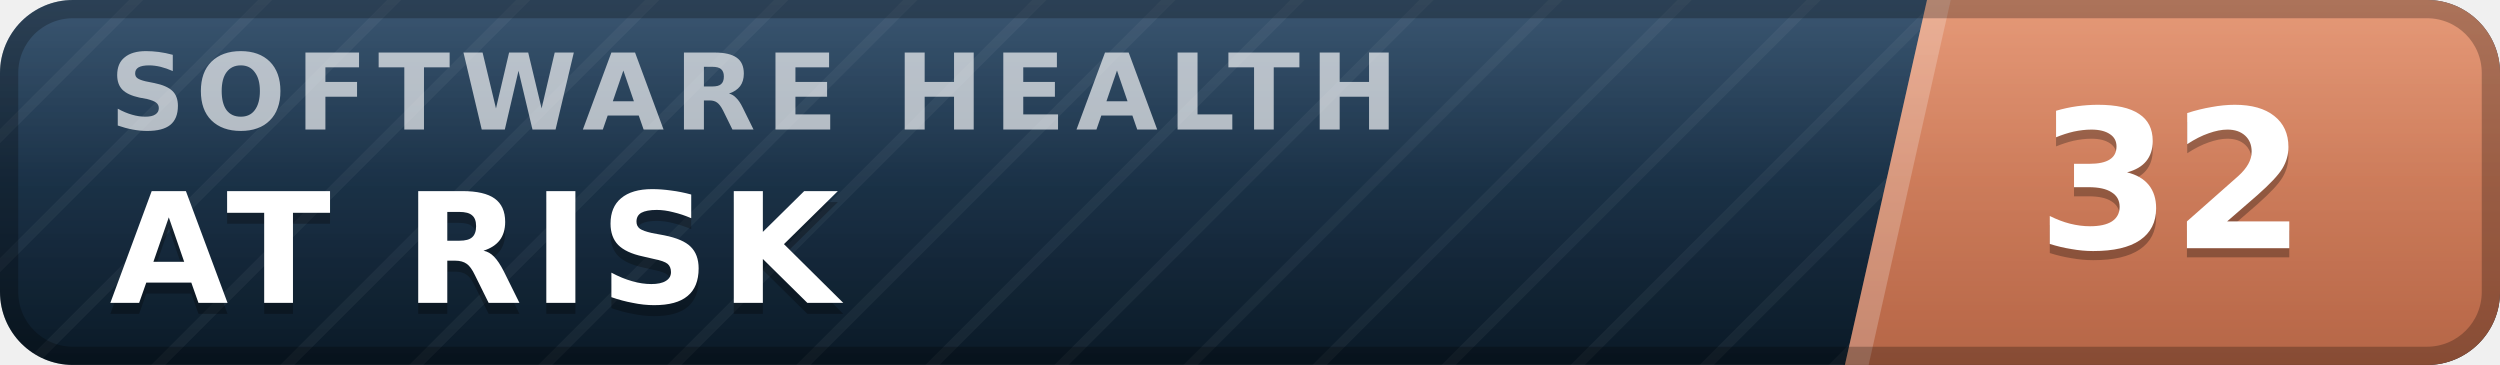
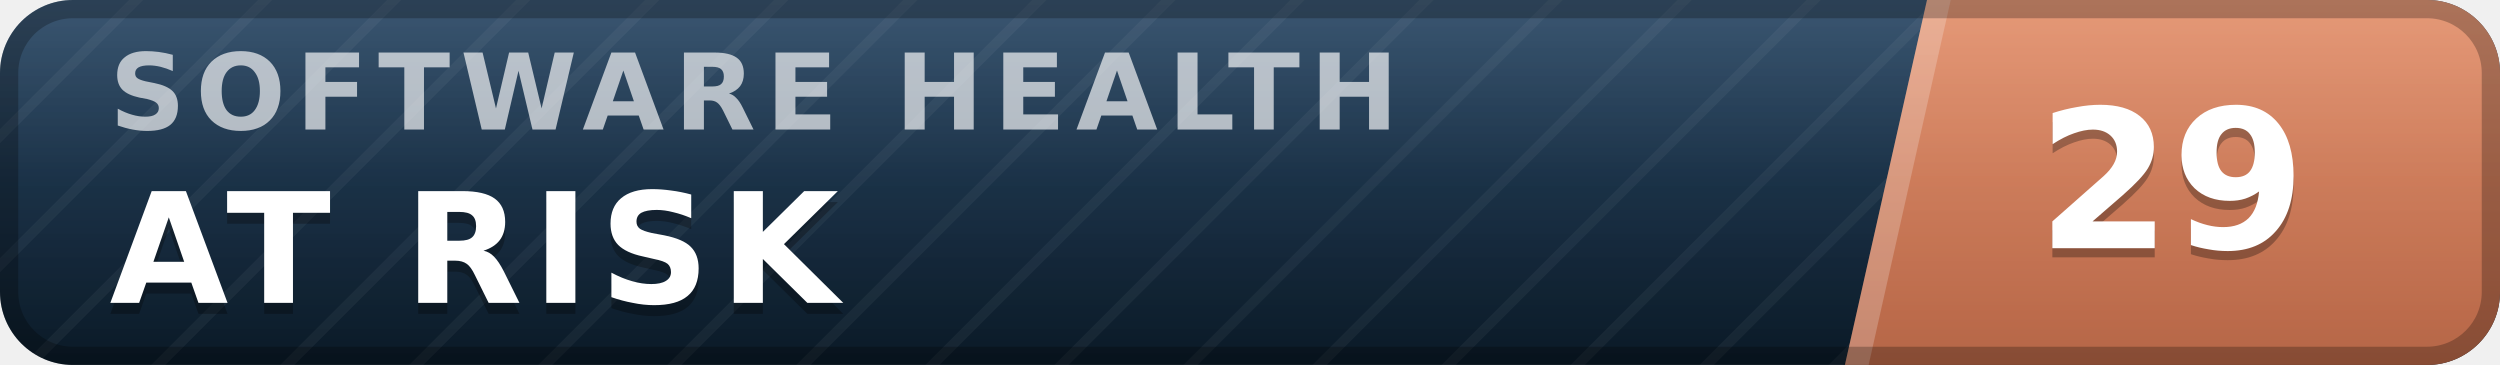
- <svg xmlns="http://www.w3.org/2000/svg" width="137" height="20" viewBox="0 0 137 20" role="img" aria-label="inspect.software software health index 32 of 100, at risk" font-family="Verdana,DejaVu Sans,Geneva,sans-serif">
+ <svg xmlns="http://www.w3.org/2000/svg" width="137" height="20" viewBox="0 0 137 20" role="img" aria-label="inspect.software software health index 29 of 100, at risk" font-family="Verdana,DejaVu Sans,Geneva,sans-serif">
  <defs>
    <linearGradient id="plate" x1="0" y1="0" x2="0" y2="1">
      <stop offset="0" stop-color="#1d3d5c" />
      <stop offset="1" stop-color="#0a1926" />
    </linearGradient>
    <linearGradient id="endplate" x1="0" y1="0" x2="0" y2="1">
      <stop offset="0" stop-color="#e18a64" />
      <stop offset="1" stop-color="#b56546" />
    </linearGradient>
    <linearGradient id="gloss" x1="0" y1="0" x2="0" y2="1">
      <stop offset="0" stop-color="#fff" stop-opacity=".13" />
      <stop offset=".5" stop-color="#fff" stop-opacity=".03" />
      <stop offset="1" stop-color="#fff" stop-opacity="0" />
    </linearGradient>
    <pattern id="guilloche" width="5" height="5" patternUnits="userSpaceOnUse" patternTransform="rotate(45)">
      <line x1="0" y1="0" x2="0" y2="5" stroke="#fff" stroke-opacity=".045" stroke-width="1.1" />
    </pattern>
    <clipPath id="rounded">
      <rect width="137" height="20" rx="4" />
    </clipPath>
  </defs>
  <g clip-path="url(#rounded)">
    <rect width="137" height="20" fill="url(#plate)" />
    <rect width="137" height="20" fill="url(#guilloche)" />
    <polygon points="105.6,0 137,0 137,20 101.1,20" fill="url(#endplate)" />
    <polygon points="105.6,0 106.9,0 102.4,20 101.1,20" fill="#fff" fill-opacity=".22" />
    <text x="6.0" y="7.1" font-size="5.8" letter-spacing="0.55" fill="#fff" fill-opacity=".66" font-weight="bold" textLength="76.3" lengthAdjust="spacing">SOFTWARE HEALTH</text>
    <text x="6.0" y="17.2" font-size="8.4" fill="#000" fill-opacity=".3" font-weight="bold" letter-spacing="0.55" textLength="43.3" lengthAdjust="spacing">AT RISK</text>
    <text x="6.0" y="16.6" font-size="8.4" fill="#fff" font-weight="bold" letter-spacing="0.55" textLength="43.3" lengthAdjust="spacing">AT RISK</text>
-     <text x="119.0" y="14.1" font-size="10.6" fill="#000" fill-opacity=".3" font-weight="bold" text-anchor="middle">32</text>
-     <text x="119.0" y="13.6" font-size="10.6" fill="#fff" font-weight="bold" text-anchor="middle">32</text>
+     <text x="119.0" y="14.1" font-size="10.6" fill="#000" fill-opacity=".3" font-weight="bold" text-anchor="middle">29</text>
+     <text x="119.0" y="13.6" font-size="10.6" fill="#fff" font-weight="bold" text-anchor="middle">29</text>
    <rect width="137" height="20" fill="url(#gloss)" />
  </g>
  <rect x=".5" y=".5" width="136" height="19" rx="3.5" fill="none" stroke="#000" stroke-opacity=".25" />
</svg>
